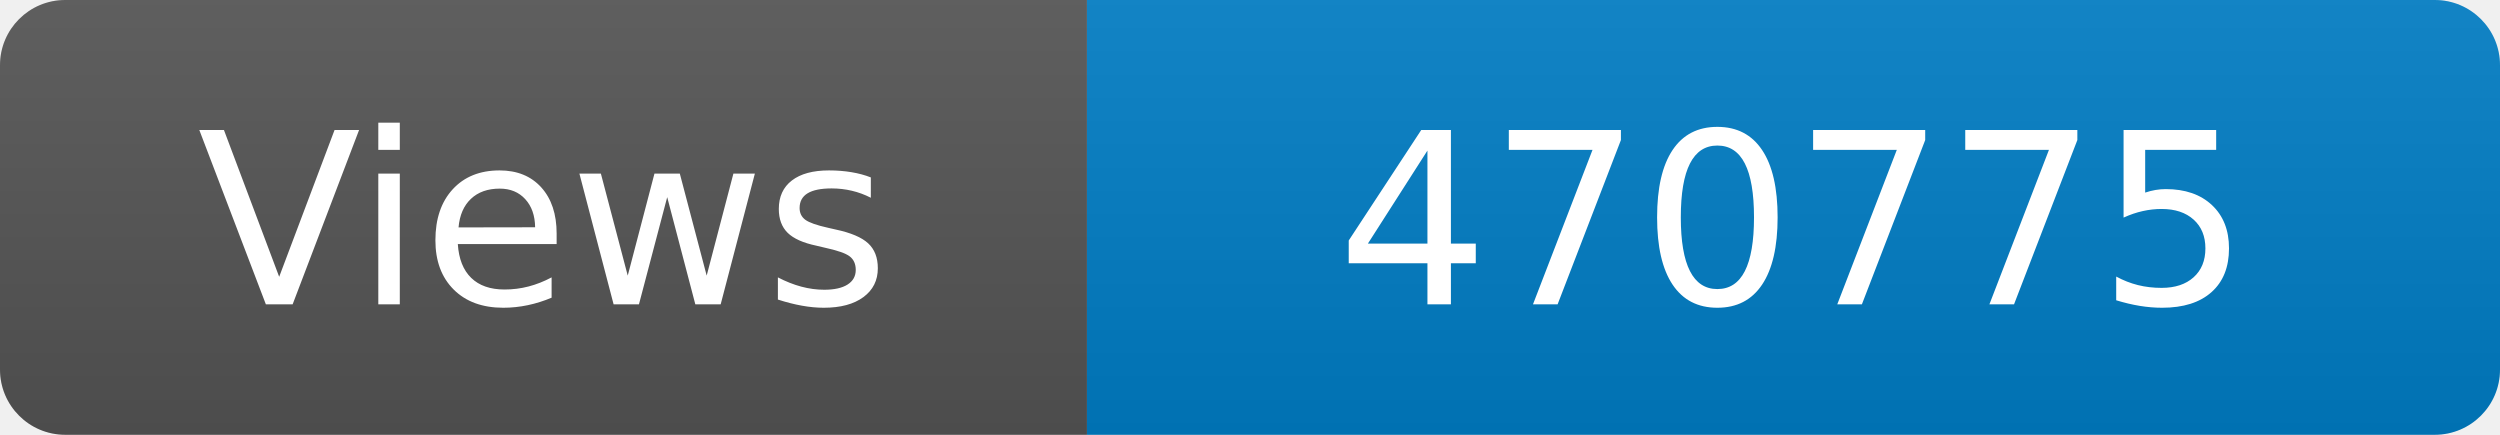
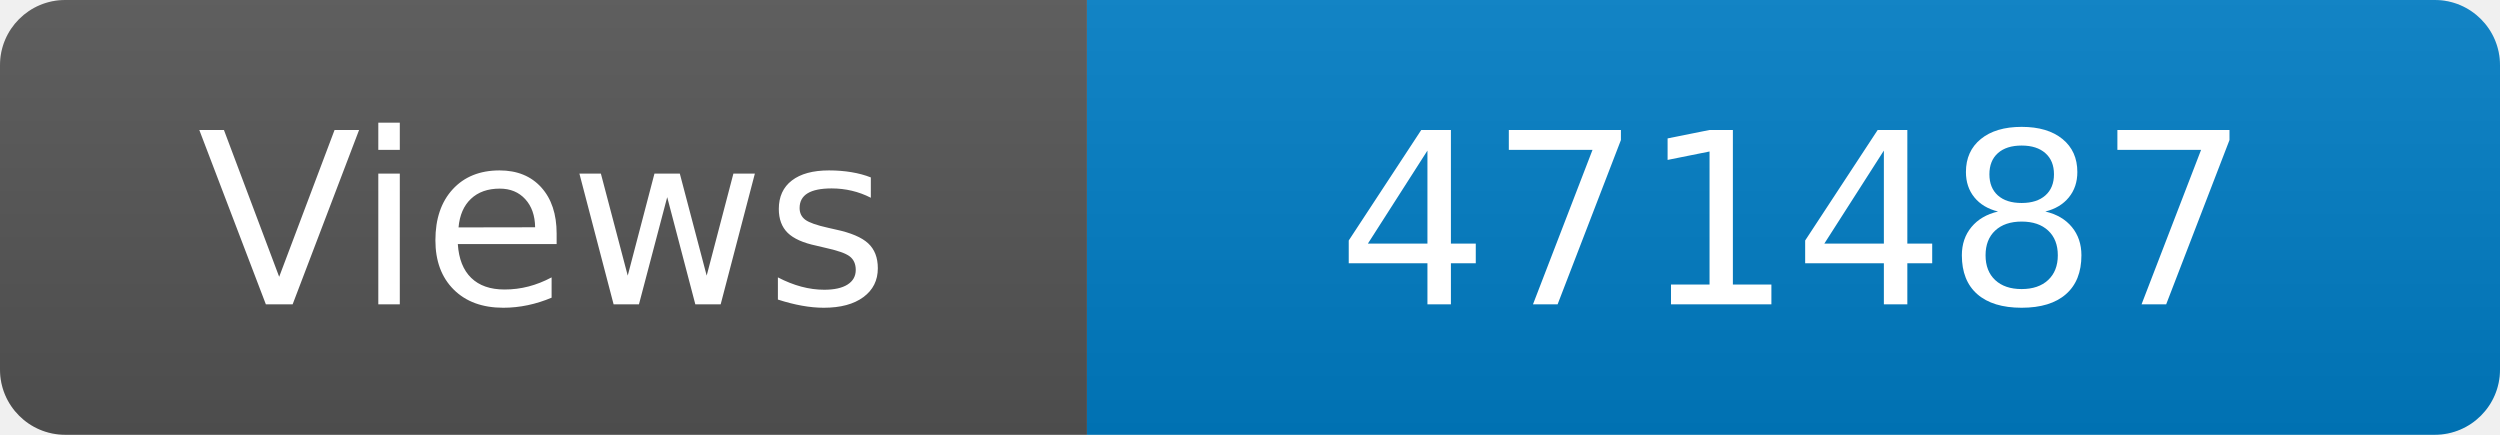
<svg xmlns="http://www.w3.org/2000/svg" width="115" height="20" role="img" aria-label="Maintained?: yes">
  <linearGradient id="s" x2="0" y2="100%">
    <stop offset="0" stop-color="#bbb" stop-opacity=".1" />
    <stop offset="1" stop-opacity=".1" />
  </linearGradient>
  <clipPath id="r">
    <rect width="115" height="20" rx="3" fill="#fff" />
  </clipPath>
  <g clip-path="url(#r)">
    <rect width="50" height="20" fill="#555" />
    <rect x="50" width="160" height="20" fill="#007ec6" />
    <rect width="115" height="20" fill="url(#s)" />
  </g>
  <g fill="#fff" text-anchor="middle" font-family="Verdana,Geneva,DejaVu Sans,sans-serif" font-size="110">
    <text x="250" y="140" transform="scale(.1)" fill="#fff">Views</text>
-     <text x="825" y="140" transform="scale(.1)" fill="#fff">470775</text>
+     <text x="825" y="140" transform="scale(.1)" fill="#fff">471487</text>
  </g>
</svg>
